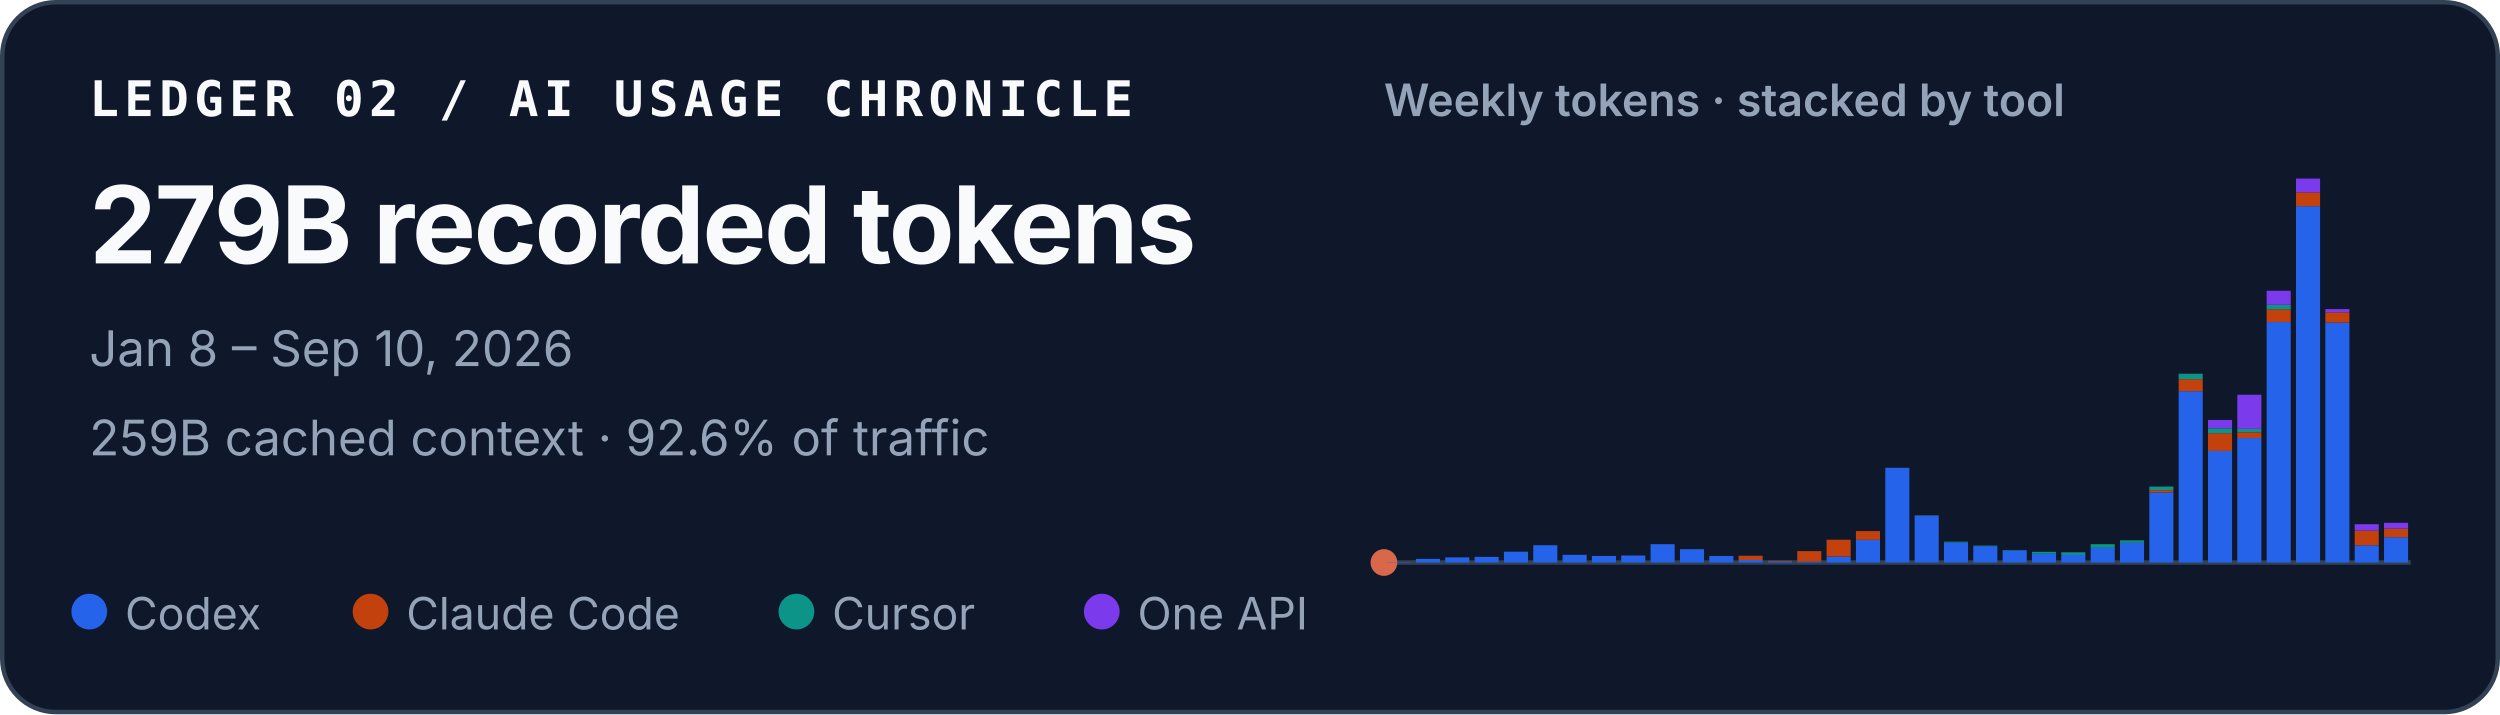
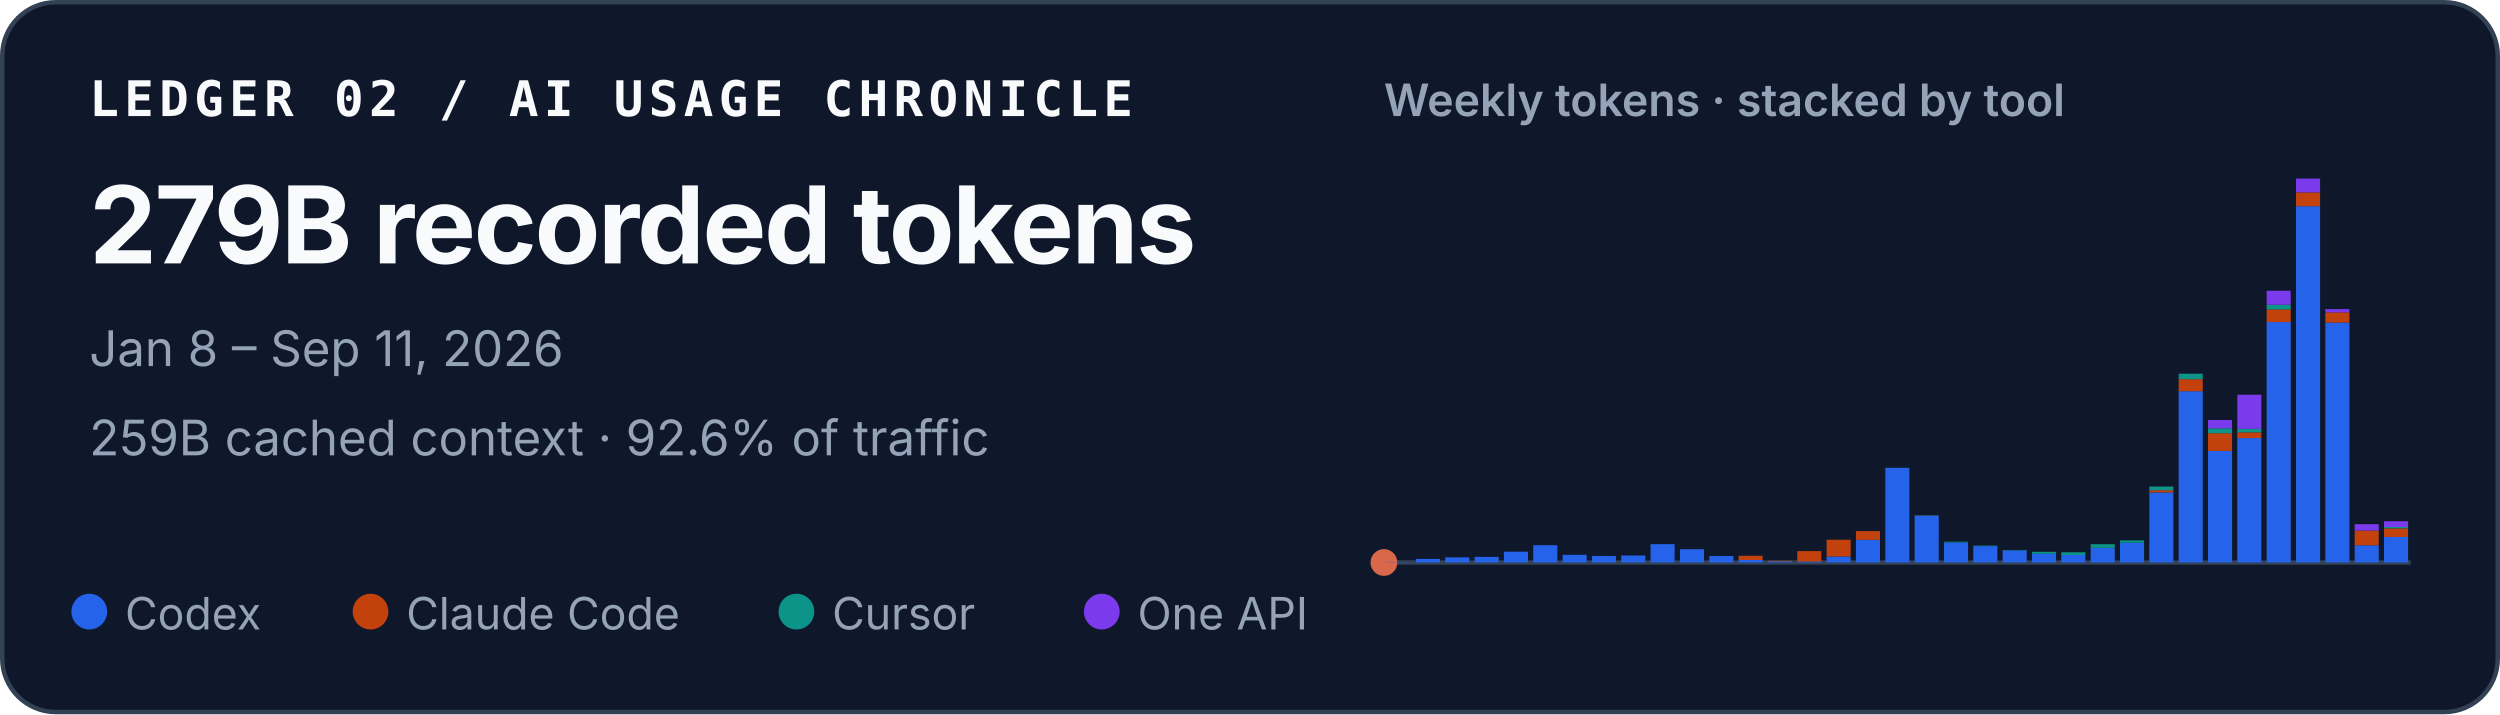
<svg xmlns="http://www.w3.org/2000/svg" width="560" height="160" viewBox="0 0 560 160" role="img" aria-labelledby="title desc">
  <style>
    text { font-family: ui-sans-serif, -apple-system, BlinkMacSystemFont, "Segoe UI", sans-serif; fill: #f8fafc; }
    .identity { font-family: ui-monospace, SFMono-Regular, Menlo, Consolas, monospace; font-size: 11px; font-weight: 700; letter-spacing: .11em; }
    .total { font-size: 24px; font-weight: 720; letter-spacing: -.02em; }
    .meta { font-size: 11px; fill: #94a3b8; }
    .chart-title { font-size: 10px; font-weight: 600; fill: #94a3b8; }
    .legend { font-size: 10px; fill: #94a3b8; }
  </style>
  <rect x=".5" y=".5" width="559" height="159" rx="12" fill="#0f172a" stroke="#334155" />
  <text x="20" y="26" class="identity">LEDGER 02 / AI USAGE CHRONICLE</text>
  <text x="20" y="59" class="total">279B recorded tokens</text>
-   <text x="20" y="82" class="meta">Jan 8 – Sep 10, 2026</text>
+   <text x="20" y="82" class="meta">Jan 8 – Sep 11, 2026</text>
  <text x="20" y="102" class="meta">259B cached context · 92.6% of traffic</text>
  <text x="310" y="26" class="chart-title">Weekly tokens · stacked by tool</text>
  <line x1="310" y1="126" x2="540" y2="126" stroke="#334155" />
  <circle cx="310" cy="126" r="3" fill="#D9684B" aria-hidden="true" />
  <g aria-label="Weekly token volume, stacked by tool">
    <rect x="310.59" y="125.93" width="5.39" height="0.07" fill="#2563eb" />
    <rect x="317.16" y="125.19" width="5.39" height="0.81" fill="#2563eb" />
    <rect x="323.73" y="124.85" width="5.39" height="1.15" fill="#2563eb" />
    <rect x="330.31" y="124.74" width="5.39" height="1.26" fill="#2563eb" />
    <rect x="336.88" y="123.58" width="5.39" height="2.42" fill="#2563eb" />
    <rect x="343.45" y="122.13" width="5.39" height="3.87" fill="#2563eb" />
    <rect x="350.02" y="124.28" width="5.39" height="1.72" fill="#2563eb" />
    <rect x="356.59" y="124.54" width="5.39" height="1.46" fill="#2563eb" />
    <rect x="363.16" y="124.43" width="5.39" height="1.57" fill="#2563eb" />
    <rect x="369.73" y="121.89" width="5.39" height="4.11" fill="#2563eb" />
    <rect x="376.31" y="123.02" width="5.39" height="2.98" fill="#2563eb" />
    <rect x="382.88" y="124.55" width="5.39" height="1.45" fill="#2563eb" />
    <rect x="389.45" y="125.44" width="5.39" height="0.56" fill="#2563eb" />
    <rect x="389.45" y="124.49" width="5.39" height="0.95" fill="#c2410c" />
    <rect x="396.02" y="125.74" width="5.39" height="0.26" fill="#2563eb" />
    <rect x="396.02" y="125.61" width="5.39" height="0.13" fill="#c2410c" />
    <rect x="402.59" y="125.78" width="5.39" height="0.22" fill="#2563eb" />
    <rect x="402.59" y="123.45" width="5.39" height="2.33" fill="#c2410c" />
    <rect x="409.16" y="124.66" width="5.39" height="1.34" fill="#2563eb" />
    <rect x="409.16" y="120.90" width="5.39" height="3.75" fill="#c2410c" />
    <rect x="415.73" y="120.93" width="5.39" height="5.07" fill="#2563eb" />
    <rect x="415.73" y="118.97" width="5.39" height="1.96" fill="#c2410c" />
    <rect x="422.31" y="104.79" width="5.39" height="21.21" fill="#2563eb" />
    <rect x="428.88" y="115.49" width="5.39" height="10.51" fill="#2563eb" />
    <rect x="428.88" y="115.47" width="5.39" height="0.03" fill="#c2410c" />
    <rect x="428.88" y="115.41" width="5.39" height="0.05" fill="#0d9488" />
    <rect x="435.45" y="121.50" width="5.39" height="4.50" fill="#2563eb" />
    <rect x="435.45" y="121.33" width="5.39" height="0.17" fill="#0d9488" />
    <rect x="442.02" y="122.34" width="5.39" height="3.66" fill="#2563eb" />
    <rect x="442.02" y="122.22" width="5.39" height="0.12" fill="#0d9488" />
    <rect x="448.59" y="123.29" width="5.39" height="2.71" fill="#2563eb" />
    <rect x="448.59" y="123.19" width="5.39" height="0.10" fill="#0d9488" />
    <rect x="455.16" y="124.05" width="5.39" height="1.95" fill="#2563eb" />
    <rect x="455.16" y="123.61" width="5.39" height="0.44" fill="#0d9488" />
    <rect x="461.73" y="124.31" width="5.39" height="1.69" fill="#2563eb" />
    <rect x="461.73" y="124.31" width="5.39" height="0.00" fill="#c2410c" />
    <rect x="461.73" y="123.71" width="5.39" height="0.60" fill="#0d9488" />
    <rect x="468.31" y="122.72" width="5.39" height="3.28" fill="#2563eb" />
    <rect x="468.31" y="121.90" width="5.39" height="0.82" fill="#0d9488" />
    <rect x="474.88" y="121.59" width="5.39" height="4.41" fill="#2563eb" />
    <rect x="474.88" y="121.04" width="5.39" height="0.55" fill="#0d9488" />
    <rect x="481.45" y="110.29" width="5.39" height="15.71" fill="#2563eb" />
    <rect x="481.45" y="109.80" width="5.39" height="0.49" fill="#c2410c" />
    <rect x="481.45" y="108.99" width="5.39" height="0.81" fill="#0d9488" />
    <rect x="481.45" y="108.99" width="5.39" height="0.00" fill="#7c3aed" />
    <rect x="488.02" y="87.63" width="5.39" height="38.37" fill="#2563eb" />
    <rect x="488.02" y="84.94" width="5.39" height="2.69" fill="#c2410c" />
    <rect x="488.02" y="83.71" width="5.39" height="1.23" fill="#0d9488" />
    <rect x="494.59" y="101.02" width="5.39" height="24.98" fill="#2563eb" />
    <rect x="494.59" y="97.04" width="5.39" height="3.97" fill="#c2410c" />
    <rect x="494.59" y="95.94" width="5.39" height="1.10" fill="#0d9488" />
    <rect x="494.59" y="94.07" width="5.39" height="1.87" fill="#7c3aed" />
    <rect x="501.16" y="98.12" width="5.39" height="27.88" fill="#2563eb" />
    <rect x="501.16" y="96.84" width="5.39" height="1.28" fill="#c2410c" />
    <rect x="501.16" y="96.07" width="5.39" height="0.77" fill="#0d9488" />
    <rect x="501.16" y="88.42" width="5.39" height="7.65" fill="#7c3aed" />
    <rect x="507.73" y="72.14" width="5.39" height="53.86" fill="#2563eb" />
    <rect x="507.73" y="69.30" width="5.39" height="2.84" fill="#c2410c" />
    <rect x="507.73" y="68.27" width="5.39" height="1.04" fill="#0d9488" />
    <rect x="507.73" y="65.13" width="5.39" height="3.14" fill="#7c3aed" />
    <rect x="514.31" y="46.18" width="5.39" height="79.82" fill="#2563eb" />
    <rect x="514.31" y="43.09" width="5.39" height="3.10" fill="#c2410c" />
    <rect x="514.31" y="40.00" width="5.39" height="3.09" fill="#7c3aed" />
    <rect x="520.88" y="72.26" width="5.39" height="53.74" fill="#2563eb" />
    <rect x="520.88" y="69.96" width="5.39" height="2.30" fill="#c2410c" />
    <rect x="520.88" y="69.24" width="5.39" height="0.73" fill="#7c3aed" />
    <rect x="527.45" y="122.15" width="5.39" height="3.85" fill="#2563eb" />
    <rect x="527.45" y="118.85" width="5.39" height="3.29" fill="#c2410c" />
    <rect x="527.45" y="117.42" width="5.39" height="1.43" fill="#7c3aed" />
-     <rect x="534.02" y="120.34" width="5.39" height="5.66" fill="#2563eb" />
-     <rect x="534.02" y="118.41" width="5.39" height="1.93" fill="#c2410c" />
-     <rect x="534.02" y="117.11" width="5.39" height="1.30" fill="#7c3aed" />
+     <rect x="534.02" y="120.28" width="5.39" height="5.72" fill="#2563eb" />
+     <rect x="534.02" y="118.35" width="5.39" height="1.93" fill="#c2410c" />
+     <rect x="534.02" y="118.04" width="5.39" height="0.31" fill="#0d9488" />
+     <rect x="534.02" y="116.75" width="5.39" height="1.30" fill="#7c3aed" />
  </g>
  <circle cx="20" cy="137" r="4" fill="#2563eb" />
  <text x="28" y="141" class="legend">Codex</text>
  <circle cx="83" cy="137" r="4" fill="#c2410c" />
  <text x="91" y="141" class="legend">Claude Code</text>
  <circle cx="178.4" cy="137" r="4" fill="#0d9488" />
  <text x="186.4" y="141" class="legend">Cursor</text>
  <circle cx="246.8" cy="137" r="4" fill="#7c3aed" />
  <text x="254.8" y="141" class="legend">One API</text>
</svg>
